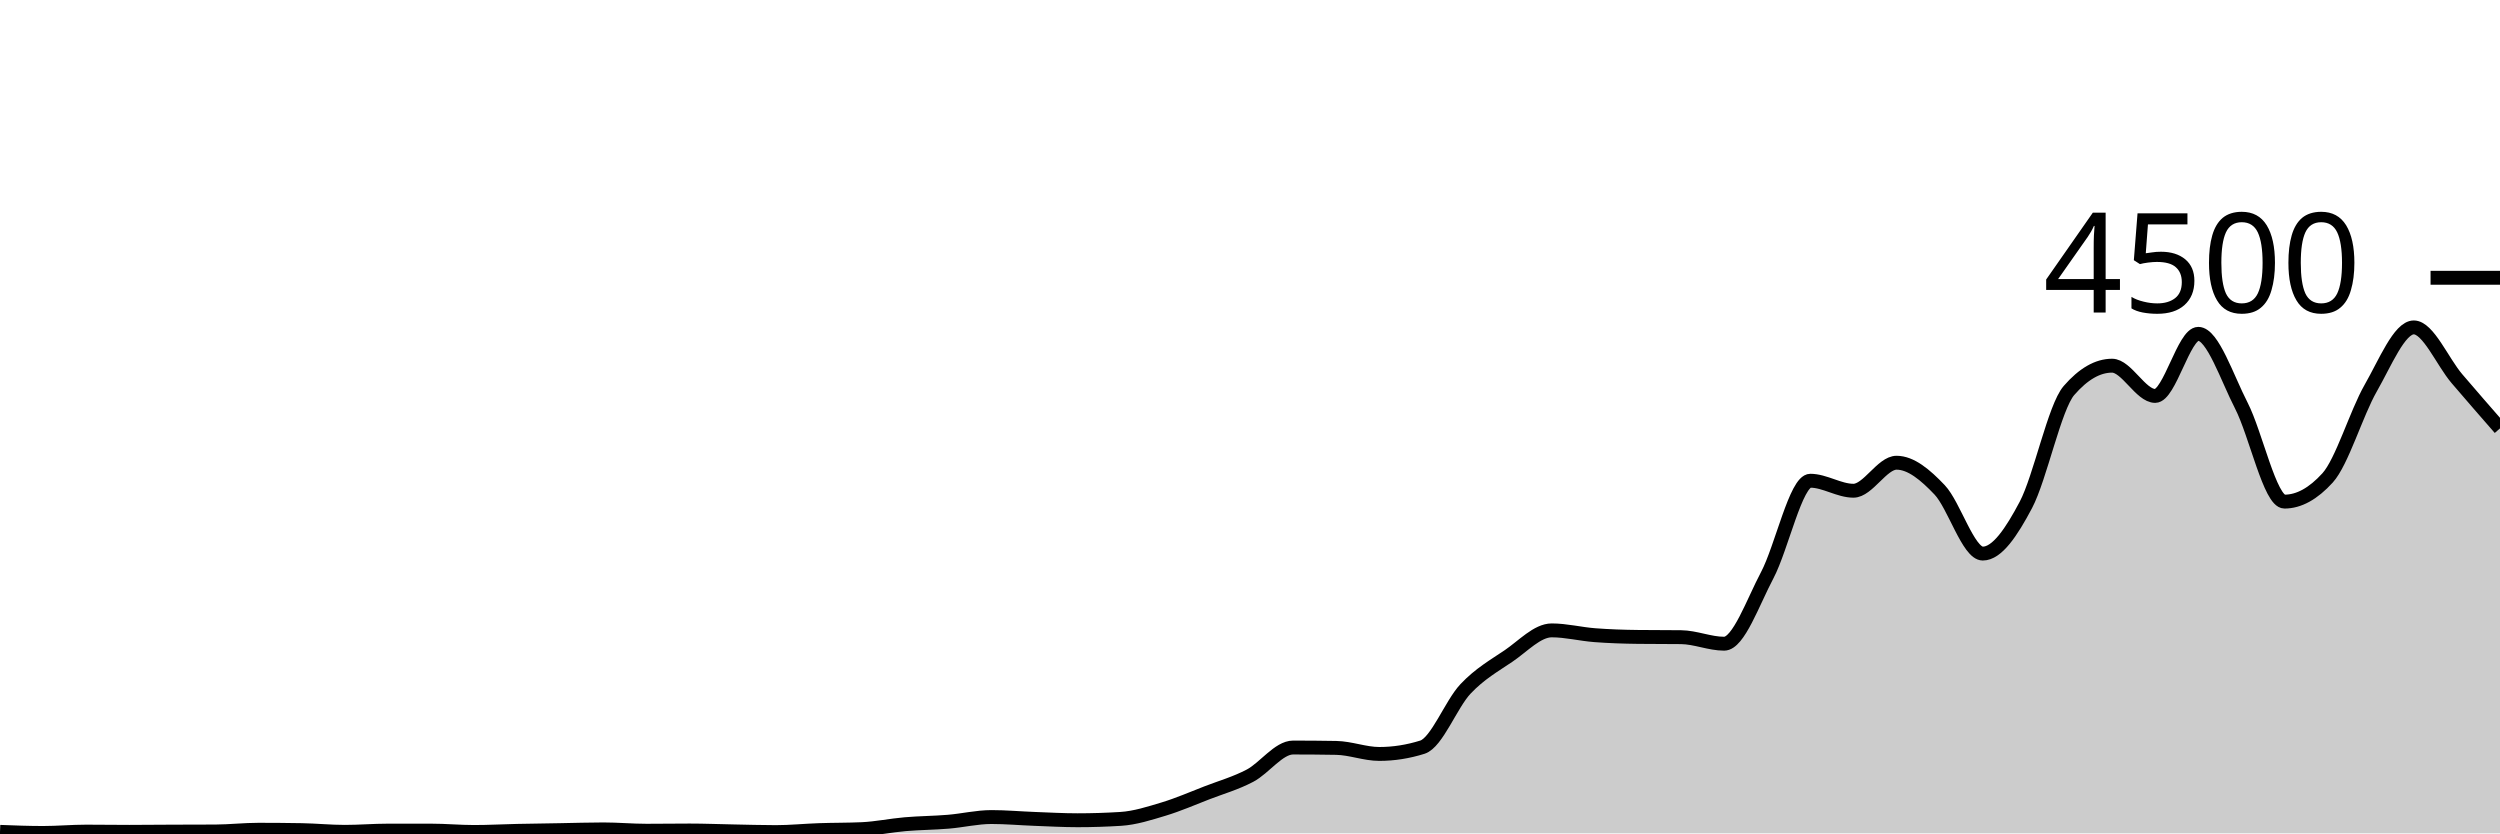
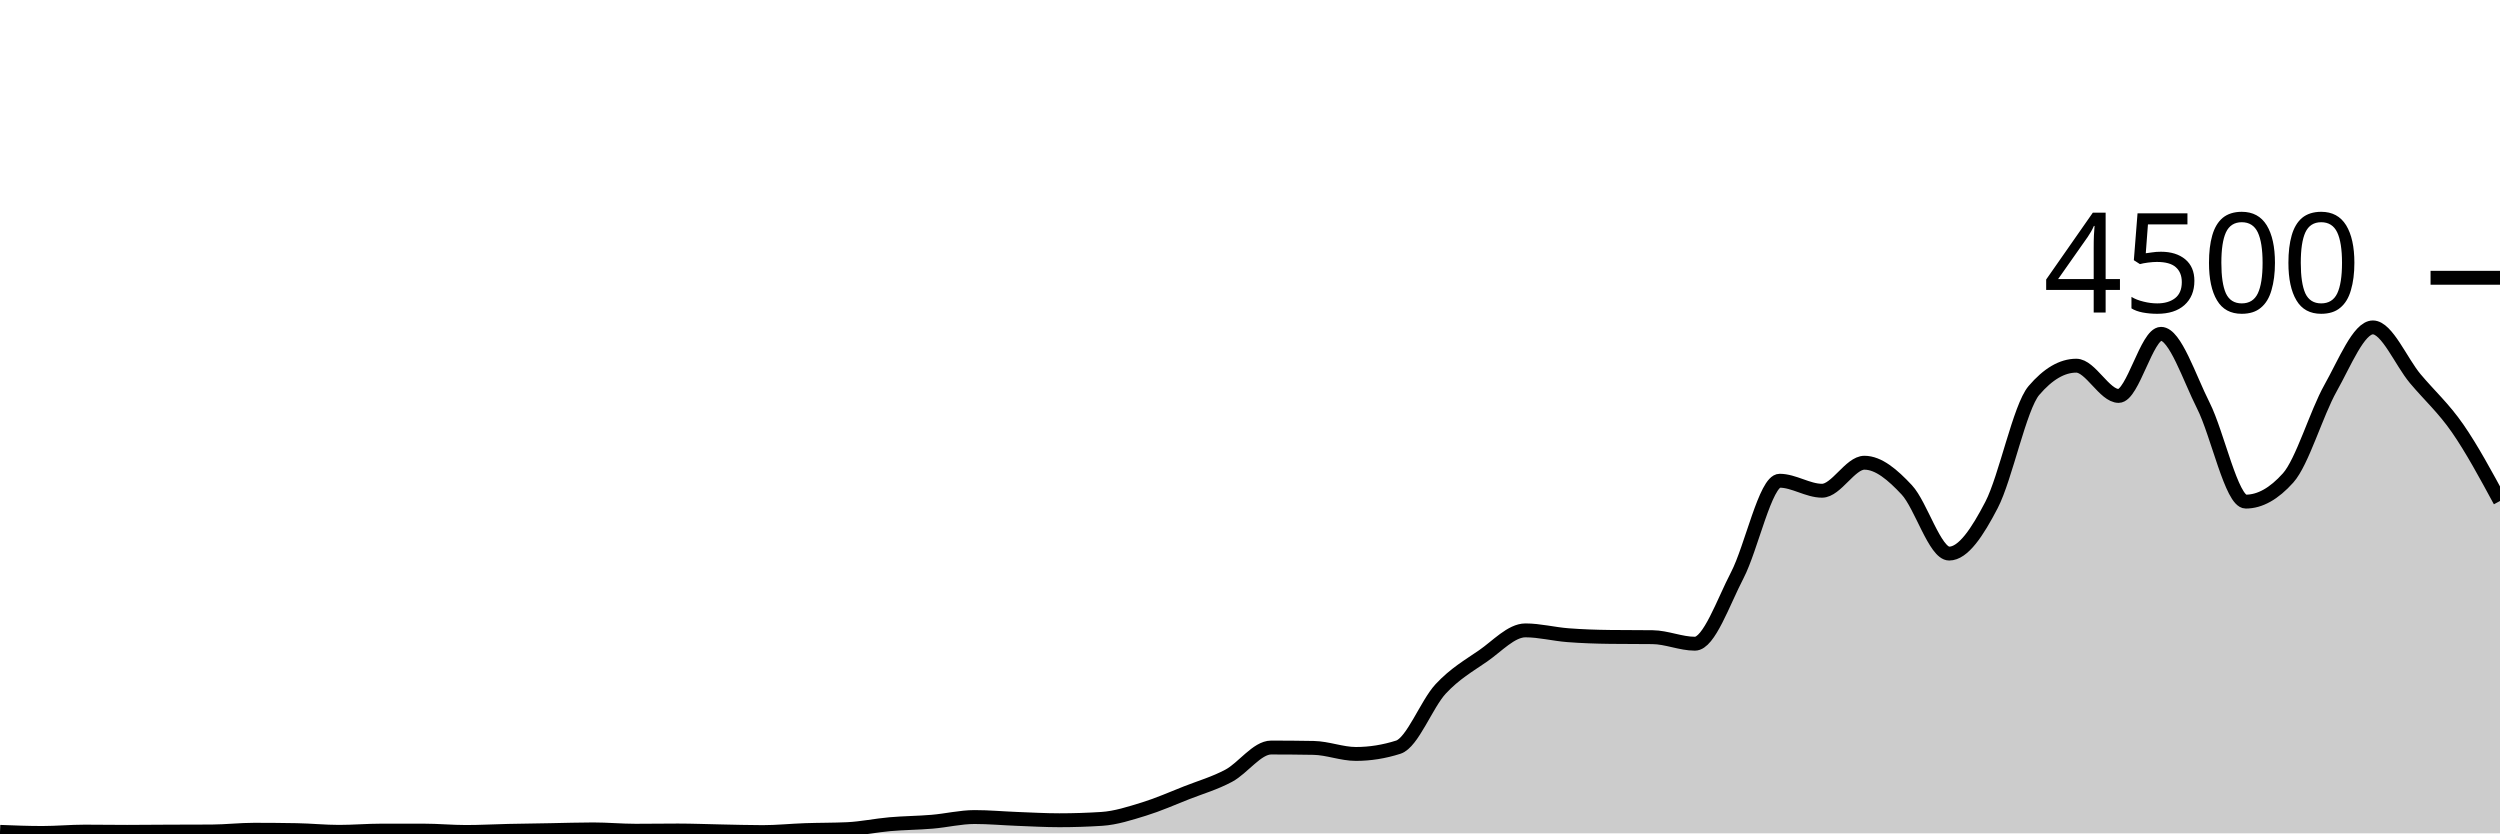
<svg xmlns="http://www.w3.org/2000/svg" viewBox="0 0 180 60">
  <g transform="translate(0,20)">
-     <path class="area" fill="rgba(0, 0, 0, 0.2)" d="M0,39.893C1.034,39.933,2.069,39.973,3.103,39.973C4.138,39.973,5.172,39.876,6.207,39.876C7.241,39.876,8.276,39.893,9.31,39.893C10.345,39.893,11.379,39.88,12.414,39.876C13.448,39.871,14.483,39.873,15.517,39.867C16.552,39.861,17.586,39.742,18.621,39.742C19.655,39.742,20.69,39.751,21.724,39.769C22.759,39.787,23.793,39.893,24.828,39.893C25.862,39.893,26.897,39.804,27.931,39.804C28.966,39.804,30,39.804,31.034,39.804C32.069,39.804,33.103,39.902,34.138,39.902C35.172,39.902,36.207,39.844,37.241,39.822C38.276,39.8,39.31,39.787,40.345,39.769C41.379,39.751,42.414,39.716,43.448,39.716C44.483,39.716,45.517,39.813,46.552,39.813C47.586,39.813,48.621,39.796,49.655,39.796C50.69,39.796,51.724,39.839,52.759,39.858C53.793,39.877,54.828,39.911,55.862,39.911C56.897,39.911,57.931,39.804,58.966,39.769C60,39.733,61.034,39.745,62.069,39.698C63.103,39.65,64.138,39.431,65.172,39.342C66.207,39.253,67.241,39.25,68.276,39.164C69.31,39.079,70.345,38.827,71.379,38.827C72.414,38.827,73.448,38.921,74.483,38.96C75.517,38.999,76.552,39.058,77.586,39.058C78.621,39.058,79.655,39.025,80.69,38.96C81.724,38.895,82.759,38.561,83.793,38.249C84.828,37.936,85.862,37.484,86.897,37.084C87.931,36.684,88.966,36.393,90,35.849C91.034,35.305,92.069,33.822,93.103,33.822C94.138,33.822,95.172,33.831,96.207,33.849C97.241,33.867,98.276,34.284,99.31,34.284C100.345,34.284,101.379,34.121,102.414,33.796C103.448,33.47,104.483,30.695,105.517,29.6C106.552,28.505,107.586,27.929,108.621,27.227C109.655,26.524,110.69,25.387,111.724,25.387C112.759,25.387,113.793,25.655,114.828,25.733C115.862,25.812,116.897,25.846,117.931,25.858C118.966,25.87,120,25.864,121.034,25.876C122.069,25.887,123.103,26.347,124.138,26.347C125.172,26.347,126.207,23.369,127.241,21.413C128.276,19.458,129.31,14.613,130.345,14.613C131.379,14.613,132.414,15.333,133.448,15.333C134.483,15.333,135.517,13.316,136.552,13.316C137.586,13.316,138.621,14.181,139.655,15.271C140.69,16.361,141.724,19.858,142.759,19.858C143.793,19.858,144.828,18.313,145.862,16.356C146.897,14.399,147.931,9.307,148.966,8.116C150,6.924,151.034,6.329,152.069,6.329C153.103,6.329,154.138,8.507,155.172,8.507C156.207,8.507,157.241,4.036,158.276,4.036C159.31,4.036,160.345,7.196,161.379,9.209C162.414,11.222,163.448,16.116,164.483,16.116C165.517,16.116,166.552,15.547,167.586,14.409C168.621,13.271,169.655,9.753,170.69,7.947C171.724,6.141,172.759,3.573,173.793,3.573C174.828,3.573,175.862,6.05,176.897,7.262C177.931,8.474,178.966,9.659,180,10.844L180,40C178.966,40,177.931,40,176.897,40C175.862,40,174.828,40,173.793,40C172.759,40,171.724,40,170.69,40C169.655,40,168.621,40,167.586,40C166.552,40,165.517,40,164.483,40C163.448,40,162.414,40,161.379,40C160.345,40,159.31,40,158.276,40C157.241,40,156.207,40,155.172,40C154.138,40,153.103,40,152.069,40C151.034,40,150,40,148.966,40C147.931,40,146.897,40,145.862,40C144.828,40,143.793,40,142.759,40C141.724,40,140.69,40,139.655,40C138.621,40,137.586,40,136.552,40C135.517,40,134.483,40,133.448,40C132.414,40,131.379,40,130.345,40C129.31,40,128.276,40,127.241,40C126.207,40,125.172,40,124.138,40C123.103,40,122.069,40,121.034,40C120,40,118.966,40,117.931,40C116.897,40,115.862,40,114.828,40C113.793,40,112.759,40,111.724,40C110.69,40,109.655,40,108.621,40C107.586,40,106.552,40,105.517,40C104.483,40,103.448,40,102.414,40C101.379,40,100.345,40,99.31,40C98.276,40,97.241,40,96.207,40C95.172,40,94.138,40,93.103,40C92.069,40,91.034,40,90,40C88.966,40,87.931,40,86.897,40C85.862,40,84.828,40,83.793,40C82.759,40,81.724,40,80.69,40C79.655,40,78.621,40,77.586,40C76.552,40,75.517,40,74.483,40C73.448,40,72.414,40,71.379,40C70.345,40,69.31,40,68.276,40C67.241,40,66.207,40,65.172,40C64.138,40,63.103,40,62.069,40C61.034,40,60,40,58.966,40C57.931,40,56.897,40,55.862,40C54.828,40,53.793,40,52.759,40C51.724,40,50.69,40,49.655,40C48.621,40,47.586,40,46.552,40C45.517,40,44.483,40,43.448,40C42.414,40,41.379,40,40.345,40C39.31,40,38.276,40,37.241,40C36.207,40,35.172,40,34.138,40C33.103,40,32.069,40,31.034,40C30,40,28.966,40,27.931,40C26.897,40,25.862,40,24.828,40C23.793,40,22.759,40,21.724,40C20.69,40,19.655,40,18.621,40C17.586,40,16.552,40,15.517,40C14.483,40,13.448,40,12.414,40C11.379,40,10.345,40,9.31,40C8.276,40,7.241,40,6.207,40C5.172,40,4.138,40,3.103,40C2.069,40,1.034,40,0,40Z" />
-     <path class="line" stroke="black" fill="none" d="M0,39.893C1.034,39.933,2.069,39.973,3.103,39.973C4.138,39.973,5.172,39.876,6.207,39.876C7.241,39.876,8.276,39.893,9.31,39.893C10.345,39.893,11.379,39.88,12.414,39.876C13.448,39.871,14.483,39.873,15.517,39.867C16.552,39.861,17.586,39.742,18.621,39.742C19.655,39.742,20.69,39.751,21.724,39.769C22.759,39.787,23.793,39.893,24.828,39.893C25.862,39.893,26.897,39.804,27.931,39.804C28.966,39.804,30,39.804,31.034,39.804C32.069,39.804,33.103,39.902,34.138,39.902C35.172,39.902,36.207,39.844,37.241,39.822C38.276,39.8,39.31,39.787,40.345,39.769C41.379,39.751,42.414,39.716,43.448,39.716C44.483,39.716,45.517,39.813,46.552,39.813C47.586,39.813,48.621,39.796,49.655,39.796C50.69,39.796,51.724,39.839,52.759,39.858C53.793,39.877,54.828,39.911,55.862,39.911C56.897,39.911,57.931,39.804,58.966,39.769C60,39.733,61.034,39.745,62.069,39.698C63.103,39.65,64.138,39.431,65.172,39.342C66.207,39.253,67.241,39.25,68.276,39.164C69.31,39.079,70.345,38.827,71.379,38.827C72.414,38.827,73.448,38.921,74.483,38.96C75.517,38.999,76.552,39.058,77.586,39.058C78.621,39.058,79.655,39.025,80.69,38.96C81.724,38.895,82.759,38.561,83.793,38.249C84.828,37.936,85.862,37.484,86.897,37.084C87.931,36.684,88.966,36.393,90,35.849C91.034,35.305,92.069,33.822,93.103,33.822C94.138,33.822,95.172,33.831,96.207,33.849C97.241,33.867,98.276,34.284,99.31,34.284C100.345,34.284,101.379,34.121,102.414,33.796C103.448,33.47,104.483,30.695,105.517,29.6C106.552,28.505,107.586,27.929,108.621,27.227C109.655,26.524,110.69,25.387,111.724,25.387C112.759,25.387,113.793,25.655,114.828,25.733C115.862,25.812,116.897,25.846,117.931,25.858C118.966,25.87,120,25.864,121.034,25.876C122.069,25.887,123.103,26.347,124.138,26.347C125.172,26.347,126.207,23.369,127.241,21.413C128.276,19.458,129.31,14.613,130.345,14.613C131.379,14.613,132.414,15.333,133.448,15.333C134.483,15.333,135.517,13.316,136.552,13.316C137.586,13.316,138.621,14.181,139.655,15.271C140.69,16.361,141.724,19.858,142.759,19.858C143.793,19.858,144.828,18.313,145.862,16.356C146.897,14.399,147.931,9.307,148.966,8.116C150,6.924,151.034,6.329,152.069,6.329C153.103,6.329,154.138,8.507,155.172,8.507C156.207,8.507,157.241,4.036,158.276,4.036C159.31,4.036,160.345,7.196,161.379,9.209C162.414,11.222,163.448,16.116,164.483,16.116C165.517,16.116,166.552,15.547,167.586,14.409C168.621,13.271,169.655,9.753,170.69,7.947C171.724,6.141,172.759,3.573,173.793,3.573C174.828,3.573,175.862,6.05,176.897,7.262C177.931,8.474,178.966,9.659,180,10.844" />
+     <path class="area" fill="rgba(0, 0, 0, 0.2)" d="M0,39.893C1.017,39.933,2.034,39.973,3.051,39.973C4.068,39.973,5.085,39.876,6.102,39.876C7.119,39.876,8.136,39.893,9.153,39.893C10.169,39.893,11.186,39.88,12.203,39.876C13.22,39.871,14.237,39.873,15.254,39.867C16.271,39.861,17.288,39.742,18.305,39.742C19.322,39.742,20.339,39.751,21.356,39.769C22.373,39.787,23.39,39.893,24.407,39.893C25.424,39.893,26.441,39.804,27.458,39.804C28.475,39.804,29.492,39.804,30.508,39.804C31.525,39.804,32.542,39.902,33.559,39.902C34.576,39.902,35.593,39.844,36.61,39.822C37.627,39.8,38.644,39.787,39.661,39.769C40.678,39.751,41.695,39.716,42.712,39.716C43.729,39.716,44.746,39.813,45.763,39.813C46.78,39.813,47.797,39.796,48.814,39.796C49.831,39.796,50.847,39.839,51.864,39.858C52.881,39.877,53.898,39.911,54.915,39.911C55.932,39.911,56.949,39.804,57.966,39.769C58.983,39.733,60,39.745,61.017,39.698C62.034,39.65,63.051,39.431,64.068,39.342C65.085,39.253,66.102,39.25,67.119,39.164C68.136,39.079,69.153,38.827,70.169,38.827C71.186,38.827,72.203,38.921,73.22,38.96C74.237,38.999,75.254,39.058,76.271,39.058C77.288,39.058,78.305,39.025,79.322,38.96C80.339,38.895,81.356,38.561,82.373,38.249C83.39,37.936,84.407,37.484,85.424,37.084C86.441,36.684,87.458,36.393,88.475,35.849C89.492,35.305,90.508,33.822,91.525,33.822C92.542,33.822,93.559,33.831,94.576,33.849C95.593,33.867,96.61,34.284,97.627,34.284C98.644,34.284,99.661,34.121,100.678,33.796C101.695,33.47,102.712,30.695,103.729,29.6C104.746,28.505,105.763,27.929,106.78,27.227C107.797,26.524,108.814,25.387,109.831,25.387C110.847,25.387,111.864,25.655,112.881,25.733C113.898,25.812,114.915,25.846,115.932,25.858C116.949,25.87,117.966,25.864,118.983,25.876C120,25.887,121.017,26.347,122.034,26.347C123.051,26.347,124.068,23.369,125.085,21.413C126.102,19.458,127.119,14.613,128.136,14.613C129.153,14.613,130.169,15.333,131.186,15.333C132.203,15.333,133.22,13.316,134.237,13.316C135.254,13.316,136.271,14.181,137.288,15.271C138.305,16.361,139.322,19.858,140.339,19.858C141.356,19.858,142.373,18.313,143.39,16.356C144.407,14.399,145.424,9.307,146.441,8.116C147.458,6.924,148.475,6.329,149.492,6.329C150.508,6.329,151.525,8.507,152.542,8.507C153.559,8.507,154.576,4.036,155.593,4.036C156.61,4.036,157.627,7.196,158.644,9.209C159.661,11.222,160.678,16.116,161.695,16.116C162.712,16.116,163.729,15.547,164.746,14.409C165.763,13.271,166.78,9.753,167.797,7.947C168.814,6.141,169.831,3.573,170.847,3.573C171.864,3.573,172.881,6.05,173.898,7.262C174.915,8.474,175.932,9.376,176.949,10.844C177.966,12.313,178.983,14.192,180,16.071L180,40C178.983,40,177.966,40,176.949,40C175.932,40,174.915,40,173.898,40C172.881,40,171.864,40,170.847,40C169.831,40,168.814,40,167.797,40C166.78,40,165.763,40,164.746,40C163.729,40,162.712,40,161.695,40C160.678,40,159.661,40,158.644,40C157.627,40,156.61,40,155.593,40C154.576,40,153.559,40,152.542,40C151.525,40,150.508,40,149.492,40C148.475,40,147.458,40,146.441,40C145.424,40,144.407,40,143.39,40C142.373,40,141.356,40,140.339,40C139.322,40,138.305,40,137.288,40C136.271,40,135.254,40,134.237,40C133.22,40,132.203,40,131.186,40C130.169,40,129.153,40,128.136,40C127.119,40,126.102,40,125.085,40C124.068,40,123.051,40,122.034,40C121.017,40,120,40,118.983,40C117.966,40,116.949,40,115.932,40C114.915,40,113.898,40,112.881,40C111.864,40,110.847,40,109.831,40C108.814,40,107.797,40,106.78,40C105.763,40,104.746,40,103.729,40C102.712,40,101.695,40,100.678,40C99.661,40,98.644,40,97.627,40C96.61,40,95.593,40,94.576,40C93.559,40,92.542,40,91.525,40C90.508,40,89.492,40,88.475,40C87.458,40,86.441,40,85.424,40C84.407,40,83.39,40,82.373,40C81.356,40,80.339,40,79.322,40C78.305,40,77.288,40,76.271,40C75.254,40,74.237,40,73.22,40C72.203,40,71.186,40,70.169,40C69.153,40,68.136,40,67.119,40C66.102,40,65.085,40,64.068,40C63.051,40,62.034,40,61.017,40C60,40,58.983,40,57.966,40C56.949,40,55.932,40,54.915,40C53.898,40,52.881,40,51.864,40C50.847,40,49.831,40,48.814,40C47.797,40,46.78,40,45.763,40C44.746,40,43.729,40,42.712,40C41.695,40,40.678,40,39.661,40C38.644,40,37.627,40,36.61,40C35.593,40,34.576,40,33.559,40C32.542,40,31.525,40,30.508,40C29.492,40,28.475,40,27.458,40C26.441,40,25.424,40,24.407,40C23.39,40,22.373,40,21.356,40C20.339,40,19.322,40,18.305,40C17.288,40,16.271,40,15.254,40C14.237,40,13.22,40,12.203,40C11.186,40,10.169,40,9.153,40C8.136,40,7.119,40,6.102,40C5.085,40,4.068,40,3.051,40C2.034,40,1.017,40,0,40Z" />
+     <path class="line" stroke="black" fill="none" d="M0,39.893C1.017,39.933,2.034,39.973,3.051,39.973C4.068,39.973,5.085,39.876,6.102,39.876C7.119,39.876,8.136,39.893,9.153,39.893C10.169,39.893,11.186,39.88,12.203,39.876C13.22,39.871,14.237,39.873,15.254,39.867C16.271,39.861,17.288,39.742,18.305,39.742C19.322,39.742,20.339,39.751,21.356,39.769C22.373,39.787,23.39,39.893,24.407,39.893C25.424,39.893,26.441,39.804,27.458,39.804C28.475,39.804,29.492,39.804,30.508,39.804C31.525,39.804,32.542,39.902,33.559,39.902C34.576,39.902,35.593,39.844,36.61,39.822C37.627,39.8,38.644,39.787,39.661,39.769C40.678,39.751,41.695,39.716,42.712,39.716C43.729,39.716,44.746,39.813,45.763,39.813C46.78,39.813,47.797,39.796,48.814,39.796C49.831,39.796,50.847,39.839,51.864,39.858C52.881,39.877,53.898,39.911,54.915,39.911C55.932,39.911,56.949,39.804,57.966,39.769C58.983,39.733,60,39.745,61.017,39.698C62.034,39.65,63.051,39.431,64.068,39.342C65.085,39.253,66.102,39.25,67.119,39.164C68.136,39.079,69.153,38.827,70.169,38.827C71.186,38.827,72.203,38.921,73.22,38.96C74.237,38.999,75.254,39.058,76.271,39.058C77.288,39.058,78.305,39.025,79.322,38.96C80.339,38.895,81.356,38.561,82.373,38.249C83.39,37.936,84.407,37.484,85.424,37.084C86.441,36.684,87.458,36.393,88.475,35.849C89.492,35.305,90.508,33.822,91.525,33.822C92.542,33.822,93.559,33.831,94.576,33.849C95.593,33.867,96.61,34.284,97.627,34.284C98.644,34.284,99.661,34.121,100.678,33.796C101.695,33.47,102.712,30.695,103.729,29.6C104.746,28.505,105.763,27.929,106.78,27.227C107.797,26.524,108.814,25.387,109.831,25.387C110.847,25.387,111.864,25.655,112.881,25.733C113.898,25.812,114.915,25.846,115.932,25.858C116.949,25.87,117.966,25.864,118.983,25.876C120,25.887,121.017,26.347,122.034,26.347C123.051,26.347,124.068,23.369,125.085,21.413C126.102,19.458,127.119,14.613,128.136,14.613C129.153,14.613,130.169,15.333,131.186,15.333C132.203,15.333,133.22,13.316,134.237,13.316C135.254,13.316,136.271,14.181,137.288,15.271C138.305,16.361,139.322,19.858,140.339,19.858C141.356,19.858,142.373,18.313,143.39,16.356C144.407,14.399,145.424,9.307,146.441,8.116C147.458,6.924,148.475,6.329,149.492,6.329C150.508,6.329,151.525,8.507,152.542,8.507C153.559,8.507,154.576,4.036,155.593,4.036C156.61,4.036,157.627,7.196,158.644,9.209C159.661,11.222,160.678,16.116,161.695,16.116C162.712,16.116,163.729,15.547,164.746,14.409C165.763,13.271,166.78,9.753,167.797,7.947C168.814,6.141,169.831,3.573,170.847,3.573C171.864,3.573,172.881,6.05,173.898,7.262C174.915,8.474,175.932,9.376,176.949,10.844C177.966,12.313,178.983,14.192,180,16.071" />
    <path class="axis-ceiling" stroke-width="1" stroke="black" fill="none" d="M175,0L180,0" />
    <text class="axis-ceiling-label" font-family="sans-serif" text-anchor="end" font-size="10px" x="170" y="2.5">4500</text>
  </g>
</svg>
